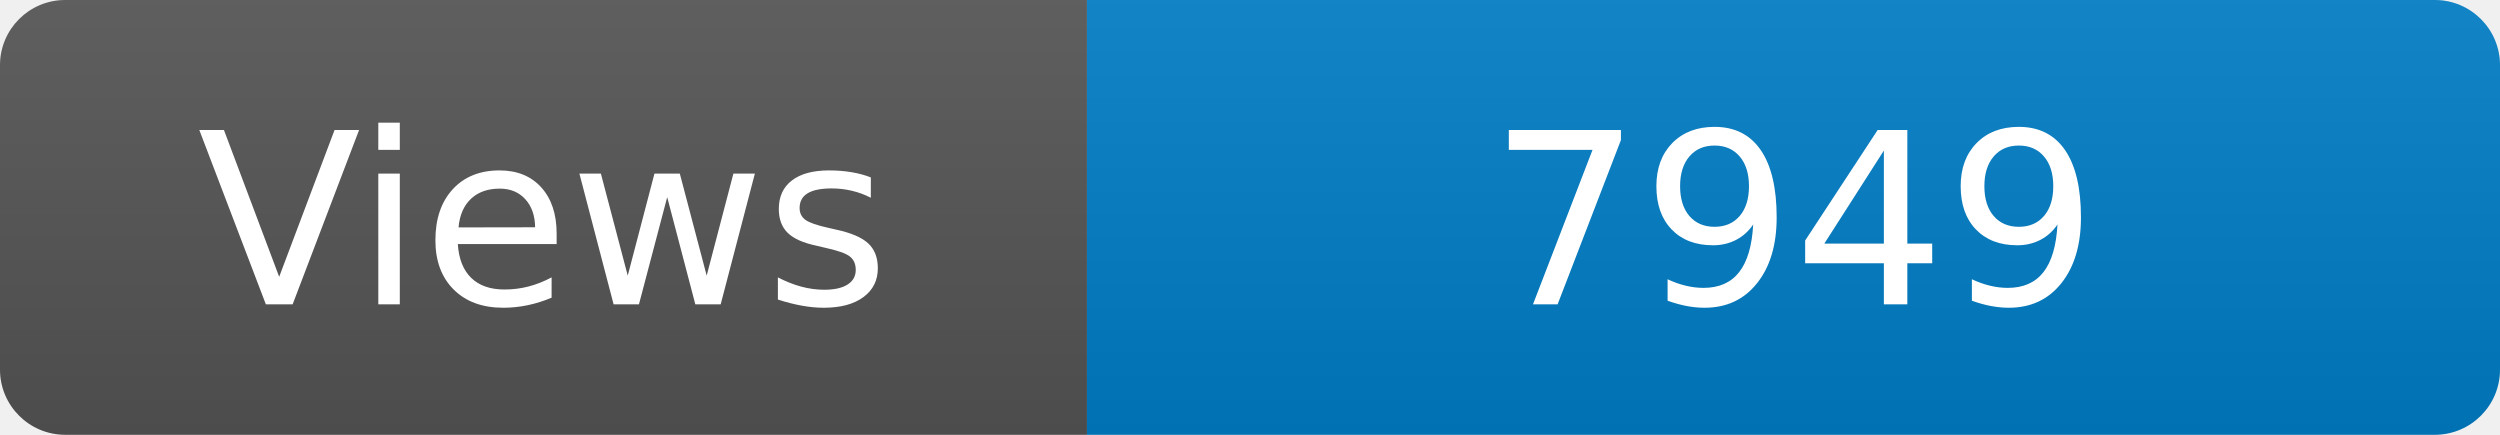
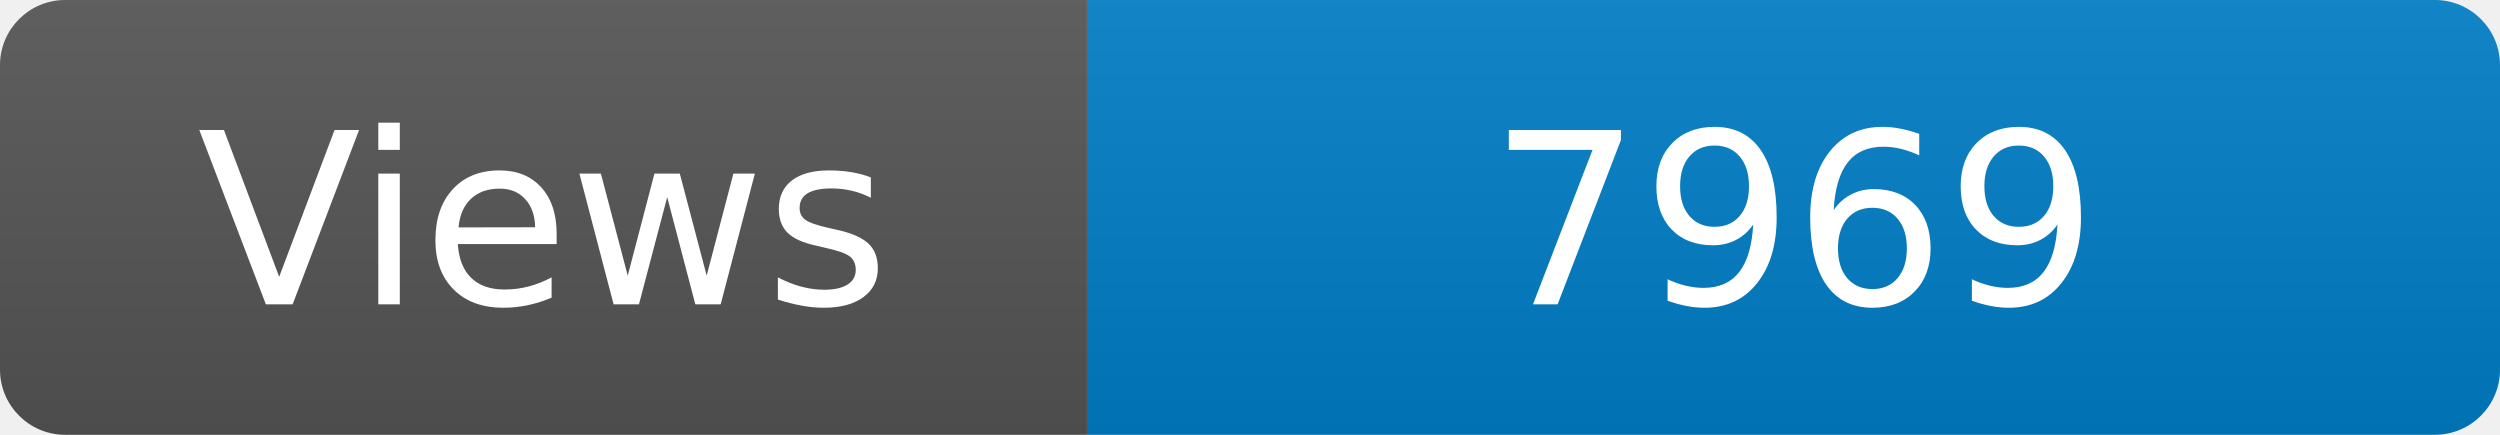
<svg xmlns="http://www.w3.org/2000/svg" width="115" height="20" role="img" aria-label="Maintained?: yes">
  <linearGradient id="s" x2="0" y2="100%">
    <stop offset="0" stop-color="#bbb" stop-opacity=".1" />
    <stop offset="1" stop-opacity=".1" />
  </linearGradient>
  <clipPath id="r">
    <rect width="115" height="20" rx="3" fill="#fff" />
  </clipPath>
  <g clip-path="url(#r)">
    <rect width="50" height="20" fill="#555" />
    <rect x="50" width="160" height="20" fill="#007ec6" />
    <rect width="115" height="20" fill="url(#s)" />
  </g>
  <g fill="#fff" text-anchor="middle" font-family="Verdana,Geneva,DejaVu Sans,sans-serif" font-size="110">
    <text x="250" y="140" transform="scale(.1)" fill="#fff">Views</text>
-     <text x="825" y="140" transform="scale(.1)" fill="#fff">7949</text>
+     <text x="825" y="140" transform="scale(.1)" fill="#fff">7969</text>
  </g>
</svg>
